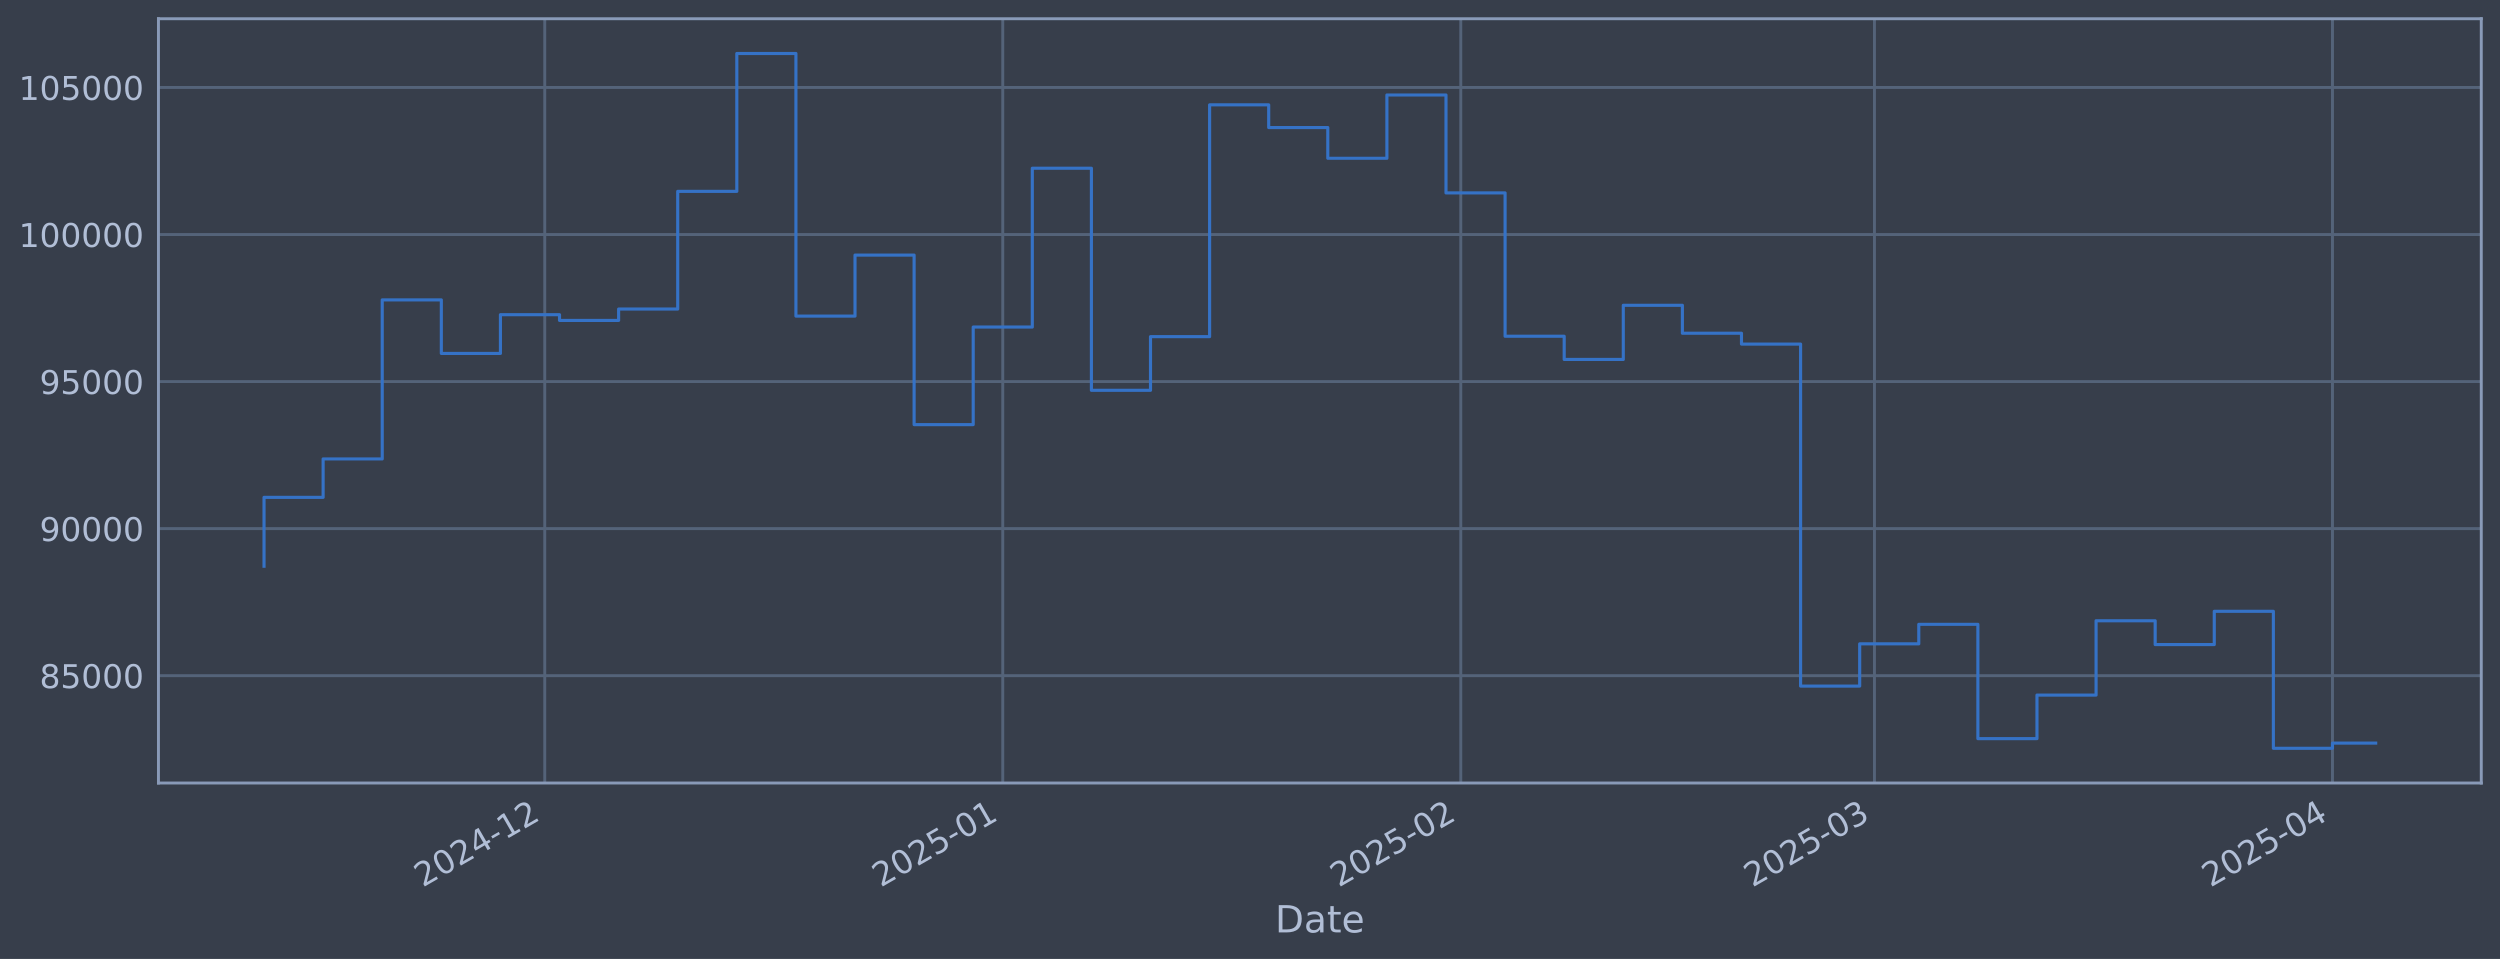
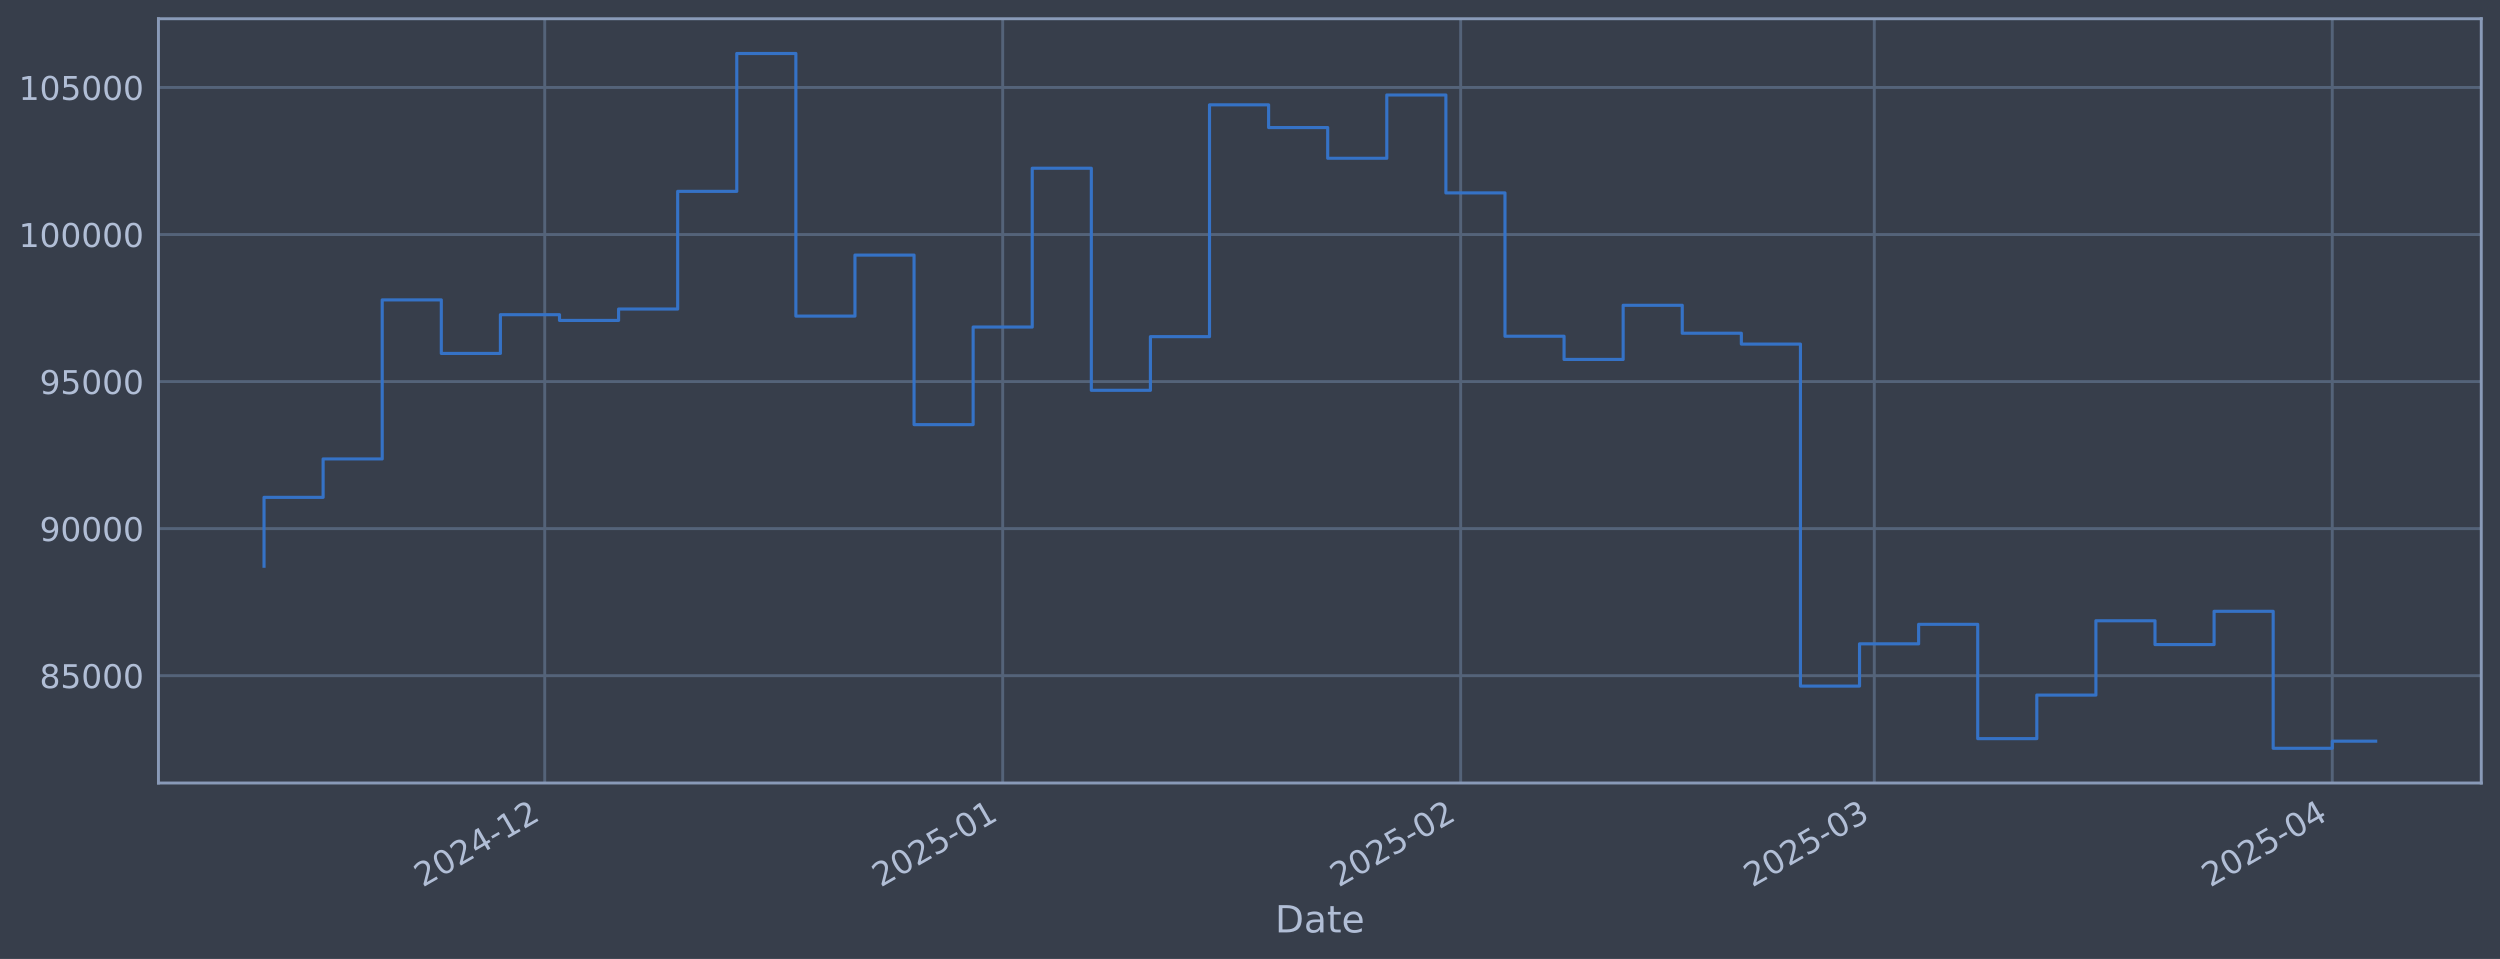
<svg xmlns="http://www.w3.org/2000/svg" xmlns:xlink="http://www.w3.org/1999/xlink" width="960.9pt" height="368.58pt" viewBox="0 0 960.9 368.58" version="1.1">
  <defs>
    <style type="text/css">*{stroke-linejoin: round; stroke-linecap: butt}</style>
  </defs>
  <g id="figure_1">
    <g id="patch_1">
      <path d="M 0 368.58  L 960.9 368.58  L 960.9 0  L 0 0  z " style="fill: #373e4b" />
    </g>
    <g id="axes_1">
      <g id="patch_2">
        <path d="M 60.901 300.96  L 953.701 300.96  L 953.701 7.2  L 60.901 7.2  z " style="fill: #373e4b" />
      </g>
      <g id="matplotlib.axis_1">
        <g id="xtick_1">
          <g id="line2d_1">
-             <path d="M 209.379 300.96  L 209.379 7.2  " clip-path="url(#p07c5271f5d)" style="fill: none; stroke: #546379; stroke-width: 1.12; stroke-linecap: square" />
+             <path d="M 209.368 300.96  L 209.368 7.2  " clip-path="url(#pe5cd5418ab)" style="fill: none; stroke: #546379; stroke-width: 1.12; stroke-linecap: square" />
          </g>
          <g id="line2d_2" />
          <g id="text_1">
-             <g style="fill: #b1bed6" transform="translate(162.4753 341.1745) rotate(-30) scale(0.126 -0.126)">
+             <g style="fill: #b1bed6" transform="translate(162.4651 341.1745) rotate(-30) scale(0.126 -0.126)">
              <defs>
                <path id="DejaVuSans-32" d="M 1228 531  L 3431 531  L 3431 0  L 469 0  L 469 531  Q 828 903 1448 1529  Q 2069 2156 2228 2338  Q 2531 2678 2651 2914  Q 2772 3150 2772 3378  Q 2772 3750 2511 3984  Q 2250 4219 1831 4219  Q 1534 4219 1204 4116  Q 875 4013 500 3803  L 500 4441  Q 881 4594 1212 4672  Q 1544 4750 1819 4750  Q 2544 4750 2975 4387  Q 3406 4025 3406 3419  Q 3406 3131 3298 2873  Q 3191 2616 2906 2266  Q 2828 2175 2409 1742  Q 1991 1309 1228 531  z " transform="scale(0.015625)" />
                <path id="DejaVuSans-30" d="M 2034 4250  Q 1547 4250 1301 3770  Q 1056 3291 1056 2328  Q 1056 1369 1301 889  Q 1547 409 2034 409  Q 2525 409 2770 889  Q 3016 1369 3016 2328  Q 3016 3291 2770 3770  Q 2525 4250 2034 4250  z M 2034 4750  Q 2819 4750 3233 4129  Q 3647 3509 3647 2328  Q 3647 1150 3233 529  Q 2819 -91 2034 -91  Q 1250 -91 836 529  Q 422 1150 422 2328  Q 422 3509 836 4129  Q 1250 4750 2034 4750  z " transform="scale(0.015625)" />
                <path id="DejaVuSans-34" d="M 2419 4116  L 825 1625  L 2419 1625  L 2419 4116  z M 2253 4666  L 3047 4666  L 3047 1625  L 3713 1625  L 3713 1100  L 3047 1100  L 3047 0  L 2419 0  L 2419 1100  L 313 1100  L 313 1709  L 2253 4666  z " transform="scale(0.015625)" />
                <path id="DejaVuSans-2d" d="M 313 2009  L 1997 2009  L 1997 1497  L 313 1497  L 313 2009  z " transform="scale(0.015625)" />
                <path id="DejaVuSans-31" d="M 794 531  L 1825 531  L 1825 4091  L 703 3866  L 703 4441  L 1819 4666  L 2450 4666  L 2450 531  L 3481 531  L 3481 0  L 794 0  L 794 531  z " transform="scale(0.015625)" />
              </defs>
              <use xlink:href="#DejaVuSans-32" />
              <use xlink:href="#DejaVuSans-30" transform="translate(63.62305 0)" />
              <use xlink:href="#DejaVuSans-32" transform="translate(127.2461 0)" />
              <use xlink:href="#DejaVuSans-34" transform="translate(190.8691 0)" />
              <use xlink:href="#DejaVuSans-2d" transform="translate(254.4922 0)" />
              <use xlink:href="#DejaVuSans-31" transform="translate(290.5762 0)" />
              <use xlink:href="#DejaVuSans-32" transform="translate(354.1992 0)" />
            </g>
          </g>
        </g>
        <g id="xtick_2">
          <g id="line2d_3">
-             <path d="M 385.42 300.96  L 385.42 7.2  " clip-path="url(#p07c5271f5d)" style="fill: none; stroke: #546379; stroke-width: 1.12; stroke-linecap: square" />
+             <path d="M 385.393 300.96  L 385.393 7.2  " clip-path="url(#pe5cd5418ab)" style="fill: none; stroke: #546379; stroke-width: 1.12; stroke-linecap: square" />
          </g>
          <g id="line2d_4" />
          <g id="text_2">
-             <g style="fill: #b1bed6" transform="translate(338.5164 341.1745) rotate(-30) scale(0.126 -0.126)">
+             <g style="fill: #b1bed6" transform="translate(338.4898 341.1745) rotate(-30) scale(0.126 -0.126)">
              <defs>
                <path id="DejaVuSans-35" d="M 691 4666  L 3169 4666  L 3169 4134  L 1269 4134  L 1269 2991  Q 1406 3038 1543 3061  Q 1681 3084 1819 3084  Q 2600 3084 3056 2656  Q 3513 2228 3513 1497  Q 3513 744 3044 326  Q 2575 -91 1722 -91  Q 1428 -91 1123 -41  Q 819 9 494 109  L 494 744  Q 775 591 1075 516  Q 1375 441 1709 441  Q 2250 441 2565 725  Q 2881 1009 2881 1497  Q 2881 1984 2565 2268  Q 2250 2553 1709 2553  Q 1456 2553 1204 2497  Q 953 2441 691 2322  L 691 4666  z " transform="scale(0.015625)" />
              </defs>
              <use xlink:href="#DejaVuSans-32" />
              <use xlink:href="#DejaVuSans-30" transform="translate(63.62305 0)" />
              <use xlink:href="#DejaVuSans-32" transform="translate(127.2461 0)" />
              <use xlink:href="#DejaVuSans-35" transform="translate(190.8691 0)" />
              <use xlink:href="#DejaVuSans-2d" transform="translate(254.4922 0)" />
              <use xlink:href="#DejaVuSans-30" transform="translate(290.5762 0)" />
              <use xlink:href="#DejaVuSans-31" transform="translate(354.1992 0)" />
            </g>
          </g>
        </g>
        <g id="xtick_3">
          <g id="line2d_5">
-             <path d="M 561.461 300.96  L 561.461 7.2  " clip-path="url(#p07c5271f5d)" style="fill: none; stroke: #546379; stroke-width: 1.12; stroke-linecap: square" />
+             <path d="M 561.418 300.96  L 561.418 7.2  " clip-path="url(#pe5cd5418ab)" style="fill: none; stroke: #546379; stroke-width: 1.12; stroke-linecap: square" />
          </g>
          <g id="line2d_6" />
          <g id="text_3">
-             <g style="fill: #b1bed6" transform="translate(514.5576 341.1745) rotate(-30) scale(0.126 -0.126)">
+             <g style="fill: #b1bed6" transform="translate(514.5144 341.1745) rotate(-30) scale(0.126 -0.126)">
              <use xlink:href="#DejaVuSans-32" />
              <use xlink:href="#DejaVuSans-30" transform="translate(63.62305 0)" />
              <use xlink:href="#DejaVuSans-32" transform="translate(127.2461 0)" />
              <use xlink:href="#DejaVuSans-35" transform="translate(190.8691 0)" />
              <use xlink:href="#DejaVuSans-2d" transform="translate(254.4922 0)" />
              <use xlink:href="#DejaVuSans-30" transform="translate(290.5762 0)" />
              <use xlink:href="#DejaVuSans-32" transform="translate(354.1992 0)" />
            </g>
          </g>
        </g>
        <g id="xtick_4">
          <g id="line2d_7">
-             <path d="M 720.466 300.96  L 720.466 7.2  " clip-path="url(#p07c5271f5d)" style="fill: none; stroke: #546379; stroke-width: 1.12; stroke-linecap: square" />
+             <path d="M 720.408 300.96  L 720.408 7.2  " clip-path="url(#pe5cd5418ab)" style="fill: none; stroke: #546379; stroke-width: 1.12; stroke-linecap: square" />
          </g>
          <g id="line2d_8" />
          <g id="text_4">
-             <g style="fill: #b1bed6" transform="translate(673.5626 341.1745) rotate(-30) scale(0.126 -0.126)">
+             <g style="fill: #b1bed6" transform="translate(673.5044 341.1745) rotate(-30) scale(0.126 -0.126)">
              <defs>
                <path id="DejaVuSans-33" d="M 2597 2516  Q 3050 2419 3304 2112  Q 3559 1806 3559 1356  Q 3559 666 3084 287  Q 2609 -91 1734 -91  Q 1441 -91 1130 -33  Q 819 25 488 141  L 488 750  Q 750 597 1062 519  Q 1375 441 1716 441  Q 2309 441 2620 675  Q 2931 909 2931 1356  Q 2931 1769 2642 2001  Q 2353 2234 1838 2234  L 1294 2234  L 1294 2753  L 1863 2753  Q 2328 2753 2575 2939  Q 2822 3125 2822 3475  Q 2822 3834 2567 4026  Q 2313 4219 1838 4219  Q 1578 4219 1281 4162  Q 984 4106 628 3988  L 628 4550  Q 988 4650 1302 4700  Q 1616 4750 1894 4750  Q 2613 4750 3031 4423  Q 3450 4097 3450 3541  Q 3450 3153 3228 2886  Q 3006 2619 2597 2516  z " transform="scale(0.015625)" />
              </defs>
              <use xlink:href="#DejaVuSans-32" />
              <use xlink:href="#DejaVuSans-30" transform="translate(63.62305 0)" />
              <use xlink:href="#DejaVuSans-32" transform="translate(127.2461 0)" />
              <use xlink:href="#DejaVuSans-35" transform="translate(190.8691 0)" />
              <use xlink:href="#DejaVuSans-2d" transform="translate(254.4922 0)" />
              <use xlink:href="#DejaVuSans-30" transform="translate(290.5762 0)" />
              <use xlink:href="#DejaVuSans-33" transform="translate(354.1992 0)" />
            </g>
          </g>
        </g>
        <g id="xtick_5">
          <g id="line2d_9">
-             <path d="M 896.507 300.96  L 896.507 7.2  " clip-path="url(#p07c5271f5d)" style="fill: none; stroke: #546379; stroke-width: 1.12; stroke-linecap: square" />
+             <path d="M 896.432 300.96  L 896.432 7.2  " clip-path="url(#pe5cd5418ab)" style="fill: none; stroke: #546379; stroke-width: 1.12; stroke-linecap: square" />
          </g>
          <g id="line2d_10" />
          <g id="text_5">
-             <g style="fill: #b1bed6" transform="translate(849.6038 341.1745) rotate(-30) scale(0.126 -0.126)">
+             <g style="fill: #b1bed6" transform="translate(849.529 341.1745) rotate(-30) scale(0.126 -0.126)">
              <use xlink:href="#DejaVuSans-32" />
              <use xlink:href="#DejaVuSans-30" transform="translate(63.62305 0)" />
              <use xlink:href="#DejaVuSans-32" transform="translate(127.2461 0)" />
              <use xlink:href="#DejaVuSans-35" transform="translate(190.8691 0)" />
              <use xlink:href="#DejaVuSans-2d" transform="translate(254.4922 0)" />
              <use xlink:href="#DejaVuSans-30" transform="translate(290.5762 0)" />
              <use xlink:href="#DejaVuSans-34" transform="translate(354.1992 0)" />
            </g>
          </g>
        </g>
        <g id="text_6">
          <g style="fill: #b1bed6" transform="translate(490.0914 358.3856) scale(0.144 -0.144)">
            <defs>
              <path id="DejaVuSans-44" d="M 1259 4147  L 1259 519  L 2022 519  Q 2988 519 3436 956  Q 3884 1394 3884 2338  Q 3884 3275 3436 3711  Q 2988 4147 2022 4147  L 1259 4147  z M 628 4666  L 1925 4666  Q 3281 4666 3915 4102  Q 4550 3538 4550 2338  Q 4550 1131 3912 565  Q 3275 0 1925 0  L 628 0  L 628 4666  z " transform="scale(0.015625)" />
              <path id="DejaVuSans-61" d="M 2194 1759  Q 1497 1759 1228 1600  Q 959 1441 959 1056  Q 959 750 1161 570  Q 1363 391 1709 391  Q 2188 391 2477 730  Q 2766 1069 2766 1631  L 2766 1759  L 2194 1759  z M 3341 1997  L 3341 0  L 2766 0  L 2766 531  Q 2569 213 2275 61  Q 1981 -91 1556 -91  Q 1019 -91 701 211  Q 384 513 384 1019  Q 384 1609 779 1909  Q 1175 2209 1959 2209  L 2766 2209  L 2766 2266  Q 2766 2663 2505 2880  Q 2244 3097 1772 3097  Q 1472 3097 1187 3025  Q 903 2953 641 2809  L 641 3341  Q 956 3463 1253 3523  Q 1550 3584 1831 3584  Q 2591 3584 2966 3190  Q 3341 2797 3341 1997  z " transform="scale(0.015625)" />
              <path id="DejaVuSans-74" d="M 1172 4494  L 1172 3500  L 2356 3500  L 2356 3053  L 1172 3053  L 1172 1153  Q 1172 725 1289 603  Q 1406 481 1766 481  L 2356 481  L 2356 0  L 1766 0  Q 1100 0 847 248  Q 594 497 594 1153  L 594 3053  L 172 3053  L 172 3500  L 594 3500  L 594 4494  L 1172 4494  z " transform="scale(0.015625)" />
              <path id="DejaVuSans-65" d="M 3597 1894  L 3597 1613  L 953 1613  Q 991 1019 1311 708  Q 1631 397 2203 397  Q 2534 397 2845 478  Q 3156 559 3463 722  L 3463 178  Q 3153 47 2828 -22  Q 2503 -91 2169 -91  Q 1331 -91 842 396  Q 353 884 353 1716  Q 353 2575 817 3079  Q 1281 3584 2069 3584  Q 2775 3584 3186 3129  Q 3597 2675 3597 1894  z M 3022 2063  Q 3016 2534 2758 2815  Q 2500 3097 2075 3097  Q 1594 3097 1305 2825  Q 1016 2553 972 2059  L 3022 2063  z " transform="scale(0.015625)" />
            </defs>
            <use xlink:href="#DejaVuSans-44" />
            <use xlink:href="#DejaVuSans-61" transform="translate(77.00195 0)" />
            <use xlink:href="#DejaVuSans-74" transform="translate(138.2812 0)" />
            <use xlink:href="#DejaVuSans-65" transform="translate(177.4902 0)" />
          </g>
        </g>
      </g>
      <g id="matplotlib.axis_2">
        <g id="ytick_1">
          <g id="line2d_11">
-             <path d="M 60.901 259.699  L 953.701 259.699  " clip-path="url(#p07c5271f5d)" style="fill: none; stroke: #546379; stroke-width: 1.12; stroke-linecap: square" />
+             <path d="M 60.901 259.699  L 953.701 259.699  " clip-path="url(#pe5cd5418ab)" style="fill: none; stroke: #546379; stroke-width: 1.12; stroke-linecap: square" />
          </g>
          <g id="line2d_12" />
          <g id="text_7">
            <g style="fill: #b1bed6" transform="translate(15.21675 264.4865) scale(0.126 -0.126)">
              <defs>
                <path id="DejaVuSans-38" d="M 2034 2216  Q 1584 2216 1326 1975  Q 1069 1734 1069 1313  Q 1069 891 1326 650  Q 1584 409 2034 409  Q 2484 409 2743 651  Q 3003 894 3003 1313  Q 3003 1734 2745 1975  Q 2488 2216 2034 2216  z M 1403 2484  Q 997 2584 770 2862  Q 544 3141 544 3541  Q 544 4100 942 4425  Q 1341 4750 2034 4750  Q 2731 4750 3128 4425  Q 3525 4100 3525 3541  Q 3525 3141 3298 2862  Q 3072 2584 2669 2484  Q 3125 2378 3379 2068  Q 3634 1759 3634 1313  Q 3634 634 3220 271  Q 2806 -91 2034 -91  Q 1263 -91 848 271  Q 434 634 434 1313  Q 434 1759 690 2068  Q 947 2378 1403 2484  z M 1172 3481  Q 1172 3119 1398 2916  Q 1625 2713 2034 2713  Q 2441 2713 2670 2916  Q 2900 3119 2900 3481  Q 2900 3844 2670 4047  Q 2441 4250 2034 4250  Q 1625 4250 1398 4047  Q 1172 3844 1172 3481  z " transform="scale(0.015625)" />
              </defs>
              <use xlink:href="#DejaVuSans-38" />
              <use xlink:href="#DejaVuSans-35" transform="translate(63.62305 0)" />
              <use xlink:href="#DejaVuSans-30" transform="translate(127.2461 0)" />
              <use xlink:href="#DejaVuSans-30" transform="translate(190.8691 0)" />
              <use xlink:href="#DejaVuSans-30" transform="translate(254.4922 0)" />
            </g>
          </g>
        </g>
        <g id="ytick_2">
          <g id="line2d_13">
-             <path d="M 60.901 203.18  L 953.701 203.18  " clip-path="url(#p07c5271f5d)" style="fill: none; stroke: #546379; stroke-width: 1.12; stroke-linecap: square" />
+             <path d="M 60.901 203.18  L 953.701 203.18  " clip-path="url(#pe5cd5418ab)" style="fill: none; stroke: #546379; stroke-width: 1.12; stroke-linecap: square" />
          </g>
          <g id="line2d_14" />
          <g id="text_8">
            <g style="fill: #b1bed6" transform="translate(15.21675 207.9667) scale(0.126 -0.126)">
              <defs>
                <path id="DejaVuSans-39" d="M 703 97  L 703 672  Q 941 559 1184 500  Q 1428 441 1663 441  Q 2288 441 2617 861  Q 2947 1281 2994 2138  Q 2813 1869 2534 1725  Q 2256 1581 1919 1581  Q 1219 1581 811 2004  Q 403 2428 403 3163  Q 403 3881 828 4315  Q 1253 4750 1959 4750  Q 2769 4750 3195 4129  Q 3622 3509 3622 2328  Q 3622 1225 3098 567  Q 2575 -91 1691 -91  Q 1453 -91 1209 -44  Q 966 3 703 97  z M 1959 2075  Q 2384 2075 2632 2365  Q 2881 2656 2881 3163  Q 2881 3666 2632 3958  Q 2384 4250 1959 4250  Q 1534 4250 1286 3958  Q 1038 3666 1038 3163  Q 1038 2656 1286 2365  Q 1534 2075 1959 2075  z " transform="scale(0.015625)" />
              </defs>
              <use xlink:href="#DejaVuSans-39" />
              <use xlink:href="#DejaVuSans-30" transform="translate(63.62305 0)" />
              <use xlink:href="#DejaVuSans-30" transform="translate(127.2461 0)" />
              <use xlink:href="#DejaVuSans-30" transform="translate(190.8691 0)" />
              <use xlink:href="#DejaVuSans-30" transform="translate(254.4922 0)" />
            </g>
          </g>
        </g>
        <g id="ytick_3">
          <g id="line2d_15">
-             <path d="M 60.901 146.66  L 953.701 146.66  " clip-path="url(#p07c5271f5d)" style="fill: none; stroke: #546379; stroke-width: 1.12; stroke-linecap: square" />
+             <path d="M 60.901 146.66  L 953.701 146.66  " clip-path="url(#pe5cd5418ab)" style="fill: none; stroke: #546379; stroke-width: 1.12; stroke-linecap: square" />
          </g>
          <g id="line2d_16" />
          <g id="text_9">
            <g style="fill: #b1bed6" transform="translate(15.21675 151.4469) scale(0.126 -0.126)">
              <use xlink:href="#DejaVuSans-39" />
              <use xlink:href="#DejaVuSans-35" transform="translate(63.62305 0)" />
              <use xlink:href="#DejaVuSans-30" transform="translate(127.2461 0)" />
              <use xlink:href="#DejaVuSans-30" transform="translate(190.8691 0)" />
              <use xlink:href="#DejaVuSans-30" transform="translate(254.4922 0)" />
            </g>
          </g>
        </g>
        <g id="ytick_4">
          <g id="line2d_17">
-             <path d="M 60.901 90.14  L 953.701 90.14  " clip-path="url(#p07c5271f5d)" style="fill: none; stroke: #546379; stroke-width: 1.12; stroke-linecap: square" />
+             <path d="M 60.901 90.14  L 953.701 90.14  " clip-path="url(#pe5cd5418ab)" style="fill: none; stroke: #546379; stroke-width: 1.12; stroke-linecap: square" />
          </g>
          <g id="line2d_18" />
          <g id="text_10">
            <g style="fill: #b1bed6" transform="translate(7.2 94.92705) scale(0.126 -0.126)">
              <use xlink:href="#DejaVuSans-31" />
              <use xlink:href="#DejaVuSans-30" transform="translate(63.62305 0)" />
              <use xlink:href="#DejaVuSans-30" transform="translate(127.2461 0)" />
              <use xlink:href="#DejaVuSans-30" transform="translate(190.8691 0)" />
              <use xlink:href="#DejaVuSans-30" transform="translate(254.4922 0)" />
              <use xlink:href="#DejaVuSans-30" transform="translate(318.1152 0)" />
            </g>
          </g>
        </g>
        <g id="ytick_5">
          <g id="line2d_19">
-             <path d="M 60.901 33.62  L 953.701 33.62  " clip-path="url(#p07c5271f5d)" style="fill: none; stroke: #546379; stroke-width: 1.12; stroke-linecap: square" />
+             <path d="M 60.901 33.62  L 953.701 33.62  " clip-path="url(#pe5cd5418ab)" style="fill: none; stroke: #546379; stroke-width: 1.12; stroke-linecap: square" />
          </g>
          <g id="line2d_20" />
          <g id="text_11">
            <g style="fill: #b1bed6" transform="translate(7.2 38.40724) scale(0.126 -0.126)">
              <use xlink:href="#DejaVuSans-31" />
              <use xlink:href="#DejaVuSans-30" transform="translate(63.62305 0)" />
              <use xlink:href="#DejaVuSans-35" transform="translate(127.2461 0)" />
              <use xlink:href="#DejaVuSans-30" transform="translate(190.8691 0)" />
              <use xlink:href="#DejaVuSans-30" transform="translate(254.4922 0)" />
              <use xlink:href="#DejaVuSans-30" transform="translate(318.1152 0)" />
            </g>
          </g>
        </g>
      </g>
      <g id="line2d_21">
-         <path d="M 101.482 217.652  L 101.482 191.161  L 124.197 191.161  L 124.197 176.395  L 146.912 176.395  L 146.912 115.269  L 169.627 115.269  L 169.627 135.842  L 192.342 135.842  L 192.342 120.959  L 215.057 120.959  L 215.057 123.153  L 237.772 123.153  L 237.772 118.789  L 260.487 118.789  L 260.487 73.551  L 283.202 73.551  L 283.202 20.553  L 305.917 20.553  L 305.917 121.491  L 328.632 121.491  L 328.632 98.051  L 351.347 98.051  L 351.347 163.204  L 374.062 163.204  L 374.062 125.706  L 396.777 125.706  L 396.777 64.669  L 419.492 64.669  L 419.492 150.021  L 442.207 150.021  L 442.207 129.397  L 464.922 129.397  L 464.922 40.302  L 487.637 40.302  L 487.637 49.027  L 510.352 49.027  L 510.352 60.833  L 533.067 60.833  L 533.067 36.514  L 555.782 36.514  L 555.782 74.148  L 578.497 74.148  L 578.497 129.244  L 601.212 129.244  L 601.212 138.159  L 623.927 138.159  L 623.927 117.342  L 646.642 117.342  L 646.642 128.09  L 669.357 128.09  L 669.357 132.25  L 692.072 132.25  L 692.072 263.703  L 714.787 263.703  L 714.787 247.471  L 737.502 247.471  L 737.502 239.968  L 760.217 239.968  L 760.217 283.898  L 782.932 283.898  L 782.932 267.165  L 805.647 267.165  L 805.647 238.588  L 828.362 238.588  L 828.362 247.75  L 851.077 247.75  L 851.077 234.969  L 873.792 234.969  L 873.792 287.607  L 896.507 287.607  L 896.507 285.629  L 913.119 285.629  " clip-path="url(#p07c5271f5d)" style="fill: none; stroke: #3572c6; stroke-width: 1.2; stroke-linecap: square" />
+         <path d="M 101.482 217.652  L 101.482 191.161  L 124.195 191.161  L 124.195 176.395  L 146.908 176.395  L 146.908 115.269  L 169.621 115.269  L 169.621 135.842  L 192.334 135.842  L 192.334 120.959  L 215.047 120.959  L 215.047 123.153  L 237.759 123.153  L 237.759 118.789  L 260.472 118.789  L 260.472 73.551  L 283.185 73.551  L 283.185 20.553  L 305.898 20.553  L 305.898 121.491  L 328.611 121.491  L 328.611 98.051  L 351.324 98.051  L 351.324 163.204  L 374.037 163.204  L 374.037 125.706  L 396.749 125.706  L 396.749 64.669  L 419.462 64.669  L 419.462 150.021  L 442.175 150.021  L 442.175 129.397  L 464.888 129.397  L 464.888 40.302  L 487.601 40.302  L 487.601 49.027  L 510.314 49.027  L 510.314 60.833  L 533.027 60.833  L 533.027 36.514  L 555.739 36.514  L 555.739 74.148  L 578.452 74.148  L 578.452 129.244  L 601.165 129.244  L 601.165 138.159  L 623.878 138.159  L 623.878 117.342  L 646.591 117.342  L 646.591 128.09  L 669.304 128.09  L 669.304 132.25  L 692.017 132.25  L 692.017 263.703  L 714.729 263.703  L 714.729 247.471  L 737.442 247.471  L 737.442 239.968  L 760.155 239.968  L 760.155 283.898  L 782.868 283.898  L 782.868 267.165  L 805.581 267.165  L 805.581 238.588  L 828.294 238.588  L 828.294 247.75  L 851.007 247.75  L 851.007 234.969  L 873.719 234.969  L 873.719 287.607  L 896.432 287.607  L 896.432 284.879  L 913.119 284.879  " clip-path="url(#pe5cd5418ab)" style="fill: none; stroke: #3572c6; stroke-width: 1.2; stroke-linecap: square" />
      </g>
      <g id="patch_3">
        <path d="M 60.901 300.96  L 60.901 7.2  " style="fill: none; stroke: #899ab8; stroke-width: 1.12; stroke-linejoin: miter; stroke-linecap: square" />
      </g>
      <g id="patch_4">
        <path d="M 953.701 300.96  L 953.701 7.2  " style="fill: none; stroke: #899ab8; stroke-width: 1.12; stroke-linejoin: miter; stroke-linecap: square" />
      </g>
      <g id="patch_5">
        <path d="M 60.901 300.96  L 953.701 300.96  " style="fill: none; stroke: #899ab8; stroke-width: 1.12; stroke-linejoin: miter; stroke-linecap: square" />
      </g>
      <g id="patch_6">
        <path d="M 60.901 7.2  L 953.701 7.2  " style="fill: none; stroke: #899ab8; stroke-width: 1.12; stroke-linejoin: miter; stroke-linecap: square" />
      </g>
    </g>
  </g>
  <defs>
-     <clipPath id="p07c5271f5d">
+     <clipPath id="pe5cd5418ab">
      <rect x="60.901" y="7.2" width="892.8" height="293.76" />
    </clipPath>
  </defs>
</svg>
